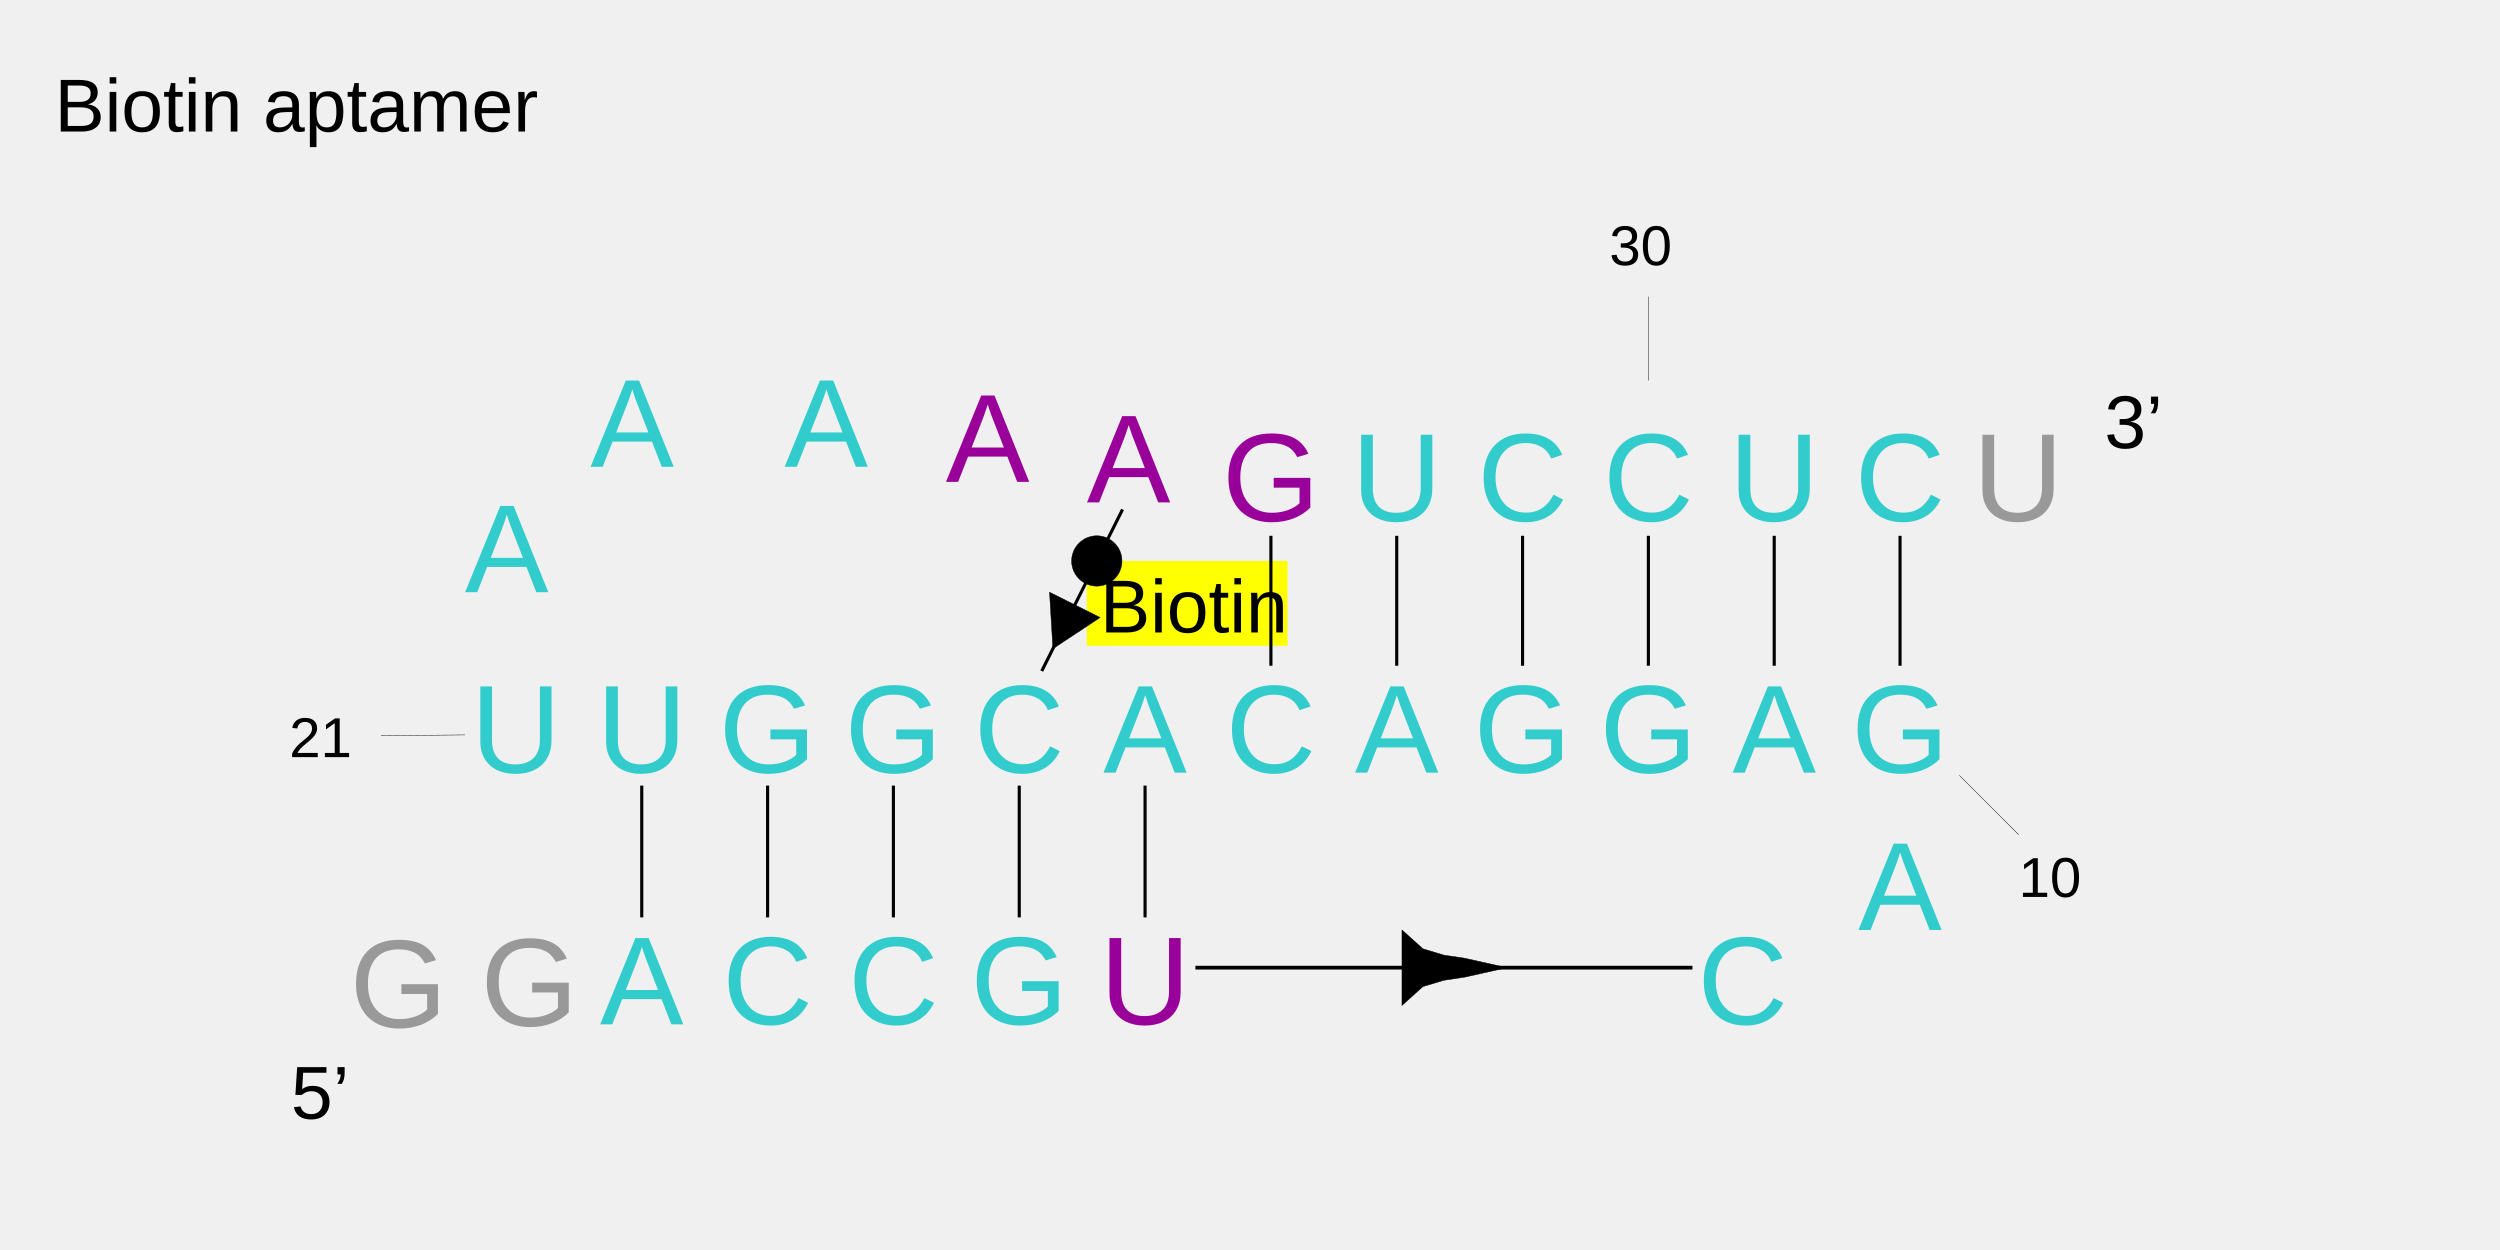
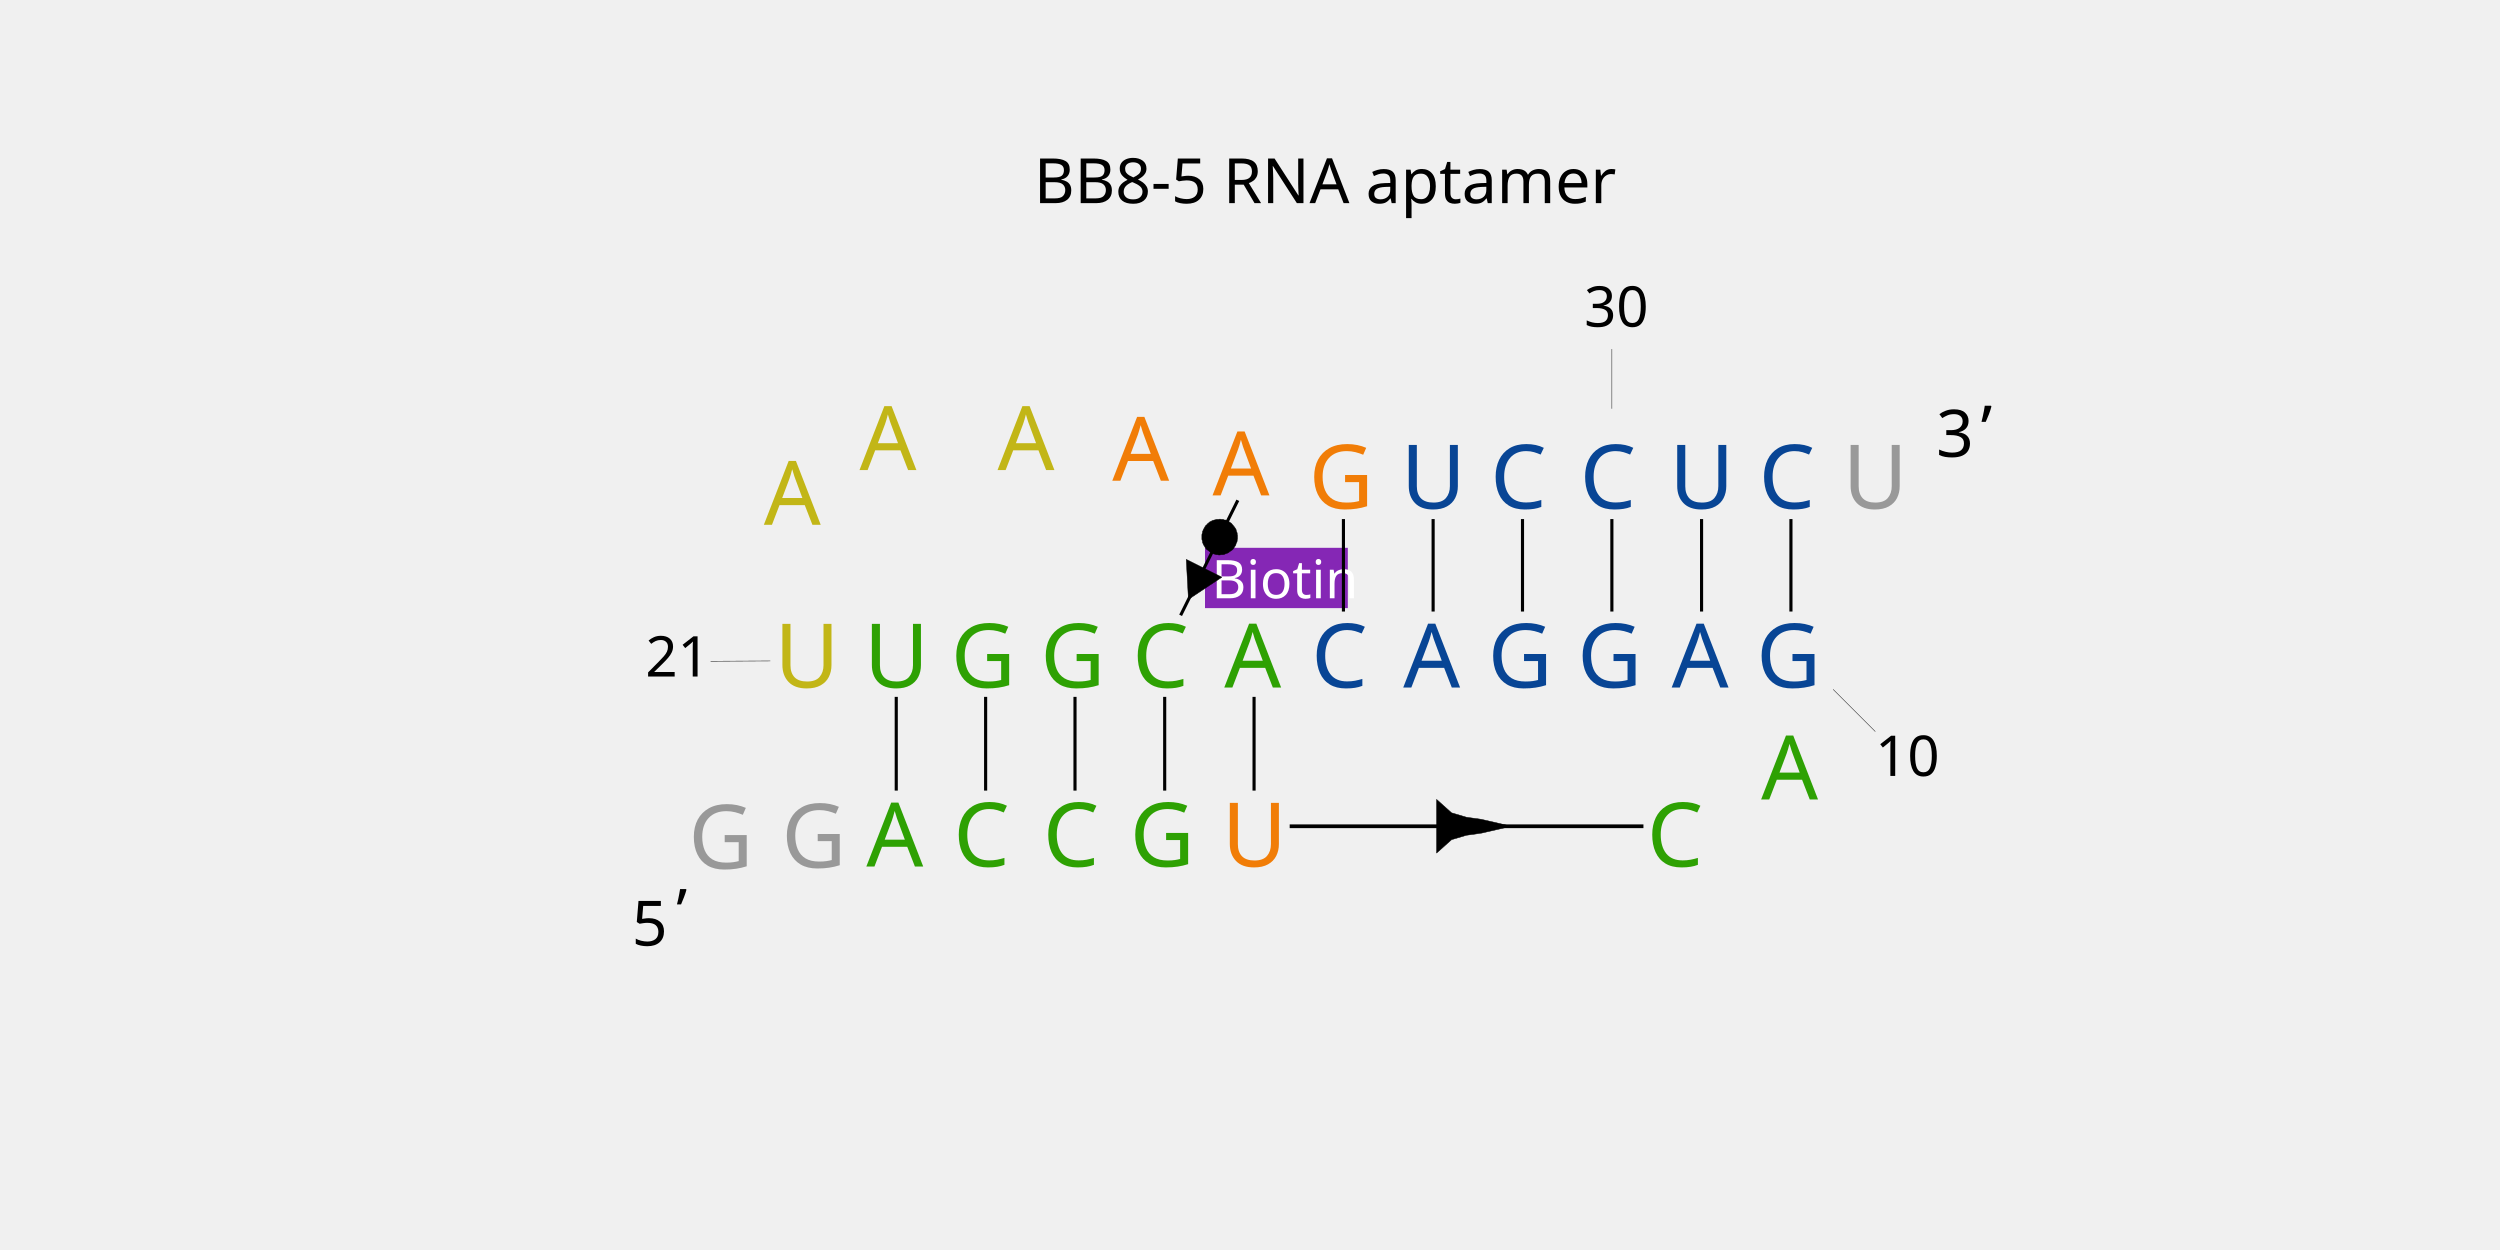
- <svg xmlns="http://www.w3.org/2000/svg" id="图层_1" data-name="图层 1" viewBox="0 0 800 400">
-   <defs>
-     <style>
-       .cls-1 {
-         fill: #ff0;
-       }
- 
-       .cls-10, .cls-12, .cls-13, .cls-14, .cls-2, .cls-3, .cls-4, .cls-5, .cls-7 {
-         isolation: isolate;
-       }
- 
-       .cls-14, .cls-2 {
-         font-size: 24px;
-       }
- 
-       .cls-10, .cls-12, .cls-14, .cls-2, .cls-3, .cls-4, .cls-5, .cls-7 {
-         font-family: ArialMT, Arial;
-       }
- 
-       .cls-10, .cls-12, .cls-3, .cls-4, .cls-5 {
-         font-size: 40.13px;
-       }
- 
-       .cls-3, .cls-4 {
-         fill: #3cc;
-       }
- 
-       .cls-10, .cls-3 {
-         letter-spacing: -0.12em;
-       }
- 
-       .cls-10, .cls-5 {
-         fill: #909;
-       }
- 
-       .cls-11, .cls-6, .cls-8 {
-         fill: none;
-       }
- 
-       .cls-11, .cls-6, .cls-8, .cls-9 {
-         stroke: #000;
-         stroke-miterlimit: 1.11;
-       }
- 
-       .cls-6, .cls-9 {
-         stroke-width: 0.14px;
-       }
- 
-       .cls-7 {
-         font-size: 18px;
-       }
- 
-       .cls-11 {
-         stroke-width: 1.19px;
-       }
- 
-       .cls-12 {
-         fill: #999;
-       }
- 
-       .cls-14 {
-         letter-spacing: -0.08em;
-       }
-     </style>
-   </defs>
-   <rect class="cls-1" x="347.77" y="179.51" width="64.23" height="27.15" />
-   <text class="cls-2" transform="translate(352.04 202.39)">Biotin</text>
+ <svg xmlns="http://www.w3.org/2000/svg" version="1.1" id="图层_1" x="0px" y="0px" viewBox="0 0 800 400" style="enable-background:new 0 0 800 400;" xml:space="preserve">
+   <style type="text/css">
+ 	.st0{fill:#8527B5;}
+ 	.st1{fill:#FFFFFF;}
+ 	.st2{font-family:'ArialMT';}
+ 	.st3{font-size:17.067px;}
+ 	.st4{fill:#2EA103;}
+ 	.st5{font-size:28.538px;}
+ 	.st6{fill:#F17D07;}
+ 	.st7{fill:none;stroke:#000000;stroke-width:0.14;stroke-miterlimit:1.11;}
+ 	.st8{font-size:18px;}
+ 	.st9{fill:#C2B617;}
+ 	.st10{fill:none;stroke:#000000;stroke-miterlimit:1.11;}
+ 	.st11{stroke:#000000;stroke-width:0.14;stroke-miterlimit:1.11;}
+ 	.st12{fill:#084595;}
+ 	.st13{fill:none;stroke:#000000;stroke-width:1.19;stroke-miterlimit:1.11;}
+ 	.st14{fill:#999999;}
+ 	.st15{font-size:20px;}
+ 	.st16{font-size:21px;}
+ </style>
+   <rect x="385.6" y="175.3" class="st0" width="45.7" height="19.3" />
+   <text transform="matrix(1 0 0 1 387.7101 191.4458)" class="st1 st2 st3">Biotin</text>
  <g id="ID000002">
-     <text class="cls-3" transform="translate(191.98 327.79)">A</text>
+     <text transform="matrix(1 0 0 1 277.2257 277.2947)" class="st4 st2 st5">A</text>
  </g>
  <g id="ID000003">
-     <text class="cls-4" transform="translate(231.14 327.79)">C</text>
+     <text transform="matrix(1 0 0 1 305.0743 277.2947)" class="st4 st2 st5">C</text>
  </g>
  <g id="ID000004">
-     <text class="cls-4" transform="translate(271.41 327.79)">C</text>
+     <text transform="matrix(1 0 0 1 333.7115 277.2947)" class="st4 st2 st5">C</text>
  </g>
  <g id="ID000005">
-     <text class="cls-4" transform="translate(310.55 327.79)">G</text>
+     <text transform="matrix(1 0 0 1 361.545 277.2947)" class="st4 st2 st5">G</text>
  </g>
  <g id="ID000006">
-     <text class="cls-5" transform="translate(351.94 327.79)">U</text>
+     <text transform="matrix(1 0 0 1 390.9796 277.2947)" class="st6 st2 st5">U</text>
  </g>
  <g id="ID000007">
-     <text class="cls-4" transform="translate(543.19 327.79)">C</text>
+     <g>
+       <text transform="matrix(1 0 0 1 526.9835 277.2947)" class="st4 st2 st5">C</text>
+     </g>
  </g>
  <g id="ID000008">
-     <text class="cls-3" transform="translate(353.04 247.25)">A</text>
+     <g>
+       <text transform="matrix(1 0 0 1 391.7618 220.0202)" class="st4 st2 st5">A</text>
+     </g>
  </g>
  <g id="ID000009">
-     <text class="cls-4" transform="translate(311.67 247.25)">C</text>
+     <g>
+       <text transform="matrix(1 0 0 1 362.3419 220.0202)" class="st4 st2 st5">C</text>
+     </g>
  </g>
  <g id="ID000010">
-     <text class="cls-4" transform="translate(270.29 247.25)">G</text>
+     <g>
+       <text transform="matrix(1 0 0 1 332.9152 220.0202)" class="st4 st2 st5">G</text>
+     </g>
  </g>
  <g id="ID000011">
-     <text class="cls-4" transform="translate(230.02 247.25)">G</text>
+     <g>
+       <text transform="matrix(1 0 0 1 304.2775 220.0202)" class="st4 st2 st5">G</text>
+     </g>
  </g>
  <g id="ID000012">
-     <text class="cls-4" transform="translate(190.87 247.25)">U</text>
+     <g>
+       <text transform="matrix(1 0 0 1 276.4366 220.0202)" class="st4 st2 st5">U</text>
+     </g>
  </g>
  <g id="ID000013">
-     <line class="cls-6" x1="148.76" y1="235.17" x2="121.92" y2="235.43" />
+     <line class="st7" x1="246.5" y1="211.5" x2="227.4" y2="211.6" />
  </g>
  <g id="ID000014">
-     <text class="cls-7" transform="translate(92.57 242.28)">21</text>
+     <text transform="matrix(1 0 0 1 206.5324 216.4861)" class="st2 st8">21</text>
  </g>
  <g id="ID000015">
-     <text class="cls-4" transform="translate(150.61 247.25)">U</text>
+     <g>
+       <text transform="matrix(1 0 0 1 247.8063 220.0202)" class="st9 st2 st5">U</text>
+     </g>
  </g>
  <g id="ID000016">
-     <line class="cls-8" x1="205.36" y1="293.56" x2="205.36" y2="251.39" />
+     <line class="st10" x1="286.8" y1="253" x2="286.8" y2="223" />
  </g>
  <g id="ID000017">
-     <line class="cls-8" x1="245.63" y1="293.56" x2="245.63" y2="251.39" />
+     <line class="st10" x1="315.4" y1="253" x2="315.4" y2="223" />
  </g>
  <g id="ID000018">
-     <line class="cls-8" x1="285.89" y1="293.56" x2="285.89" y2="251.39" />
+     <line class="st10" x1="344" y1="253" x2="344" y2="223" />
  </g>
  <g id="ID000019">
-     <line class="cls-8" x1="326.16" y1="293.56" x2="326.16" y2="251.39" />
+     <line class="st10" x1="372.7" y1="253" x2="372.7" y2="223" />
  </g>
  <g id="ID000020">
-     <line class="cls-8" x1="366.42" y1="293.56" x2="366.42" y2="251.39" />
+     <line class="st10" x1="401.3" y1="253" x2="401.3" y2="223" />
  </g>
  <g id="ID000021">
-     <line class="cls-8" x1="333.36" y1="214.73" x2="359.22" y2="163.01" />
+     <line class="st10" x1="377.8" y1="196.9" x2="396.1" y2="160.1" />
  </g>
  <g id="ID000022">
-     <polygon class="cls-9" points="336.93 207.59 352.05 197.6 335.85 189.5 336.93 207.59" />
+     <polygon class="st11" points="380.3,191.8 391,184.7 379.6,179  " />
  </g>
  <g id="ID000023">
-     <polygon class="cls-9" points="354.57 172.3 354.11 172.09 353.63 171.9 353.15 171.75 352.65 171.63 352.15 171.54 351.64 171.48 351.13 171.45 350.62 171.46 350.11 171.5 349.6 171.57 349.1 171.67 348.61 171.81 348.13 171.97 347.65 172.17 347.19 172.39 346.75 172.65 346.32 172.93 345.92 173.24 345.53 173.57 345.17 173.93 344.82 174.31 344.5 174.71 344.21 175.13 343.95 175.56 343.71 176.02 343.51 176.49 343.33 176.97 343.19 177.46 343.07 177.95 342.99 178.46 342.94 178.97 342.92 179.48 342.93 179.99 342.98 180.5 343.06 181 343.17 181.5 343.31 181.99 343.49 182.47 343.69 182.94 343.92 183.4 344.18 183.83 344.47 184.26 344.79 184.66 345.13 185.04 345.49 185.4 345.87 185.74 346.28 186.05 346.7 186.33 347.14 186.59 347.6 186.82 348.07 187.02 348.56 187.19 349.05 187.32 349.55 187.43 350.05 187.5 350.56 187.55 351.07 187.56 351.58 187.53 352.09 187.48 352.6 187.39 353.09 187.27 353.58 187.12 354.06 186.94 354.52 186.73 354.98 186.49 355.41 186.23 355.83 185.93 356.23 185.61 356.6 185.26 356.96 184.9 357.29 184.5 357.59 184.09 357.87 183.67 358.12 183.22 358.34 182.76 358.53 182.28 358.69 181.8 358.82 181.31 358.92 180.81 358.99 180.3 359.02 179.79 359.02 179.28 358.99 178.77 358.93 178.26 358.83 177.76 358.71 177.26 358.55 176.78 358.36 176.3 358.14 175.84 357.9 175.39 357.62 174.96 357.32 174.55 356.99 174.16 356.64 173.78 356.27 173.44 355.87 173.11 355.46 172.82 355.02 172.54 354.57 172.3" />
+     <polygon class="st11" points="392.9,166.7 392.5,166.6 392.2,166.4 391.8,166.4 391.4,166.2 391.1,166.2 390.7,166.2 390.4,166.1    390,166.2 389.7,166.2 389.3,166.2 389,166.3 388.6,166.4 388.2,166.5 387.9,166.6 387.6,166.8 387.3,166.9 387,167.1 386.7,167.4    386.4,167.6 386.2,167.9 385.9,168.1 385.7,168.4 385.5,168.7 385.3,169.1 385.1,169.4 385,169.7 384.8,170.1 384.8,170.4    384.7,170.7 384.6,171.1 384.6,171.5 384.6,171.8 384.6,172.2 384.6,172.6 384.7,172.9 384.8,173.3 384.8,173.6 385,174    385.1,174.3 385.3,174.6 385.5,174.9 385.7,175.3 385.9,175.5 386.1,175.8 386.4,176 386.7,176.2 387,176.5 387.3,176.7    387.5,176.9 387.9,177 388.2,177.2 388.6,177.3 388.9,177.4 389.2,177.5 389.6,177.5 390,177.6 390.4,177.6 390.7,177.5    391.1,177.5 391.4,177.5 391.8,177.4 392.2,177.2 392.5,177.1 392.8,177 393.2,176.8 393.4,176.6 393.7,176.4 394,176.2 394.3,176    394.6,175.7 394.8,175.4 395,175.1 395.2,174.8 395.4,174.5 395.5,174.2 395.6,173.8 395.8,173.5 395.9,173.1 395.9,172.8    396,172.4 396,172.1 396,171.7 396,171.3 395.9,171 395.9,170.6 395.8,170.3 395.6,169.9 395.6,169.6 395.4,169.2 395.2,168.9    395,168.6 394.8,168.4 394.6,168.1 394.3,167.8 394.1,167.5 393.8,167.3 393.5,167.1 393.2,166.9  " />
  </g>
  <g id="ID000025">
-     <text class="cls-3" transform="translate(594.63 297.59)">A</text>
+     <g>
+       <text transform="matrix(1 0 0 1 563.5646 255.8191)" class="st4 st2 st5">A</text>
+     </g>
  </g>
  <g id="ID000026">
-     <text class="cls-4" transform="translate(592.41 247.25)">G</text>
+     <text transform="matrix(1 0 0 1 561.9855 220.0202)" class="st12 st2 st5">G</text>
  </g>
  <g id="ID000027">
-     <line class="cls-6" x1="626.99" y1="248.11" x2="645.97" y2="267.1" />
+     <line class="st7" x1="586.6" y1="220.6" x2="600.1" y2="234.1" />
  </g>
  <g id="ID000028">
-     <text class="cls-7" transform="translate(645.97 287.02)">10</text>
+     <text transform="matrix(1 0 0 1 600.0743 248.3015)" class="st2 st8">10</text>
  </g>
  <g id="ID000029">
-     <text class="cls-3" transform="translate(554.37 247.25)">A</text>
+     <text transform="matrix(1 0 0 1 534.9347 220.0202)" class="st12 st2 st5">A</text>
  </g>
  <g id="ID000030">
-     <text class="cls-4" transform="translate(511.88 247.25)">G</text>
+     <text transform="matrix(1 0 0 1 504.7184 220.0202)" class="st12 st2 st5">G</text>
  </g>
  <g id="ID000031">
-     <text class="cls-4" transform="translate(471.61 247.25)">G</text>
+     <text transform="matrix(1 0 0 1 476.0812 220.0202)" class="st12 st2 st5">G</text>
  </g>
  <g id="ID000032">
-     <text class="cls-3" transform="translate(433.57 247.25)">A</text>
+     <text transform="matrix(1 0 0 1 449.0294 220.0202)" class="st12 st2 st5">A</text>
  </g>
  <g id="ID000033">
-     <text class="cls-4" transform="translate(392.2 247.25)">C</text>
+     <text transform="matrix(1 0 0 1 419.6095 220.0202)" class="st12 st2 st5">C</text>
  </g>
  <g id="ID000034">
-     <text class="cls-3" transform="translate(148.76 189.5)">A</text>
+     <text transform="matrix(1 0 0 1 244.4272 167.9456)" class="st9 st2 st5">A</text>
  </g>
  <g id="ID000035">
-     <text class="cls-3" transform="translate(188.91 149.38)">A</text>
+     <text transform="matrix(1 0 0 1 275.0431 150.4212)" class="st9 st2 st5">A</text>
  </g>
  <g id="ID000036">
-     <text class="cls-3" transform="translate(251.02 149.38)">A</text>
+     <text transform="matrix(1 0 0 1 319.2115 150.4212)" class="st9 st2 st5">A</text>
  </g>
  <g id="ID000037">
-     <text class="cls-10" transform="translate(302.65 154.19)">A</text>
+     <text transform="matrix(1 0 0 1 355.9274 153.8416)" class="st6 st2 st5">A</text>
  </g>
  <g id="ID000038">
-     <text class="cls-10" transform="translate(347.77 160.77)">A</text>
+     <text transform="matrix(1 0 0 1 388.0138 158.5193)" class="st6 st2 st5">A</text>
  </g>
  <g id="ID000039">
-     <text class="cls-5" transform="translate(391.08 166.73)">G</text>
+     <text transform="matrix(1 0 0 1 418.8131 162.7596)" class="st6 st2 st5">G</text>
  </g>
  <g id="ID000040">
-     <text class="cls-4" transform="translate(432.47 166.73)">U</text>
+     <text transform="matrix(1 0 0 1 448.2472 162.7596)" class="st12 st2 st5">U</text>
  </g>
  <g id="ID000041">
-     <text class="cls-4" transform="translate(472.73 166.73)">C</text>
+     <text transform="matrix(1 0 0 1 476.8771 162.7596)" class="st12 st2 st5">C</text>
  </g>
  <g id="ID000042">
-     <text class="cls-4" transform="translate(512.99 166.73)">C</text>
+     <text transform="matrix(1 0 0 1 505.5079 162.7596)" class="st12 st2 st5">C</text>
  </g>
  <g id="ID000043">
-     <line class="cls-6" x1="527.48" y1="121.76" x2="527.48" y2="94.92" />
+     <line class="st7" x1="515.8" y1="130.8" x2="515.8" y2="111.7" />
  </g>
  <g id="ID000044">
-     <text class="cls-7" transform="translate(515 84.85)">30</text>
+     <text transform="matrix(1 0 0 1 506.9371 104.5315)" class="st2 st8">30</text>
  </g>
  <g id="ID000045">
-     <text class="cls-4" transform="translate(553.26 166.73)">U</text>
+     <text transform="matrix(1 0 0 1 534.1456 162.7596)" class="st12 st2 st5">U</text>
  </g>
  <g id="ID000046">
-     <text class="cls-4" transform="translate(593.52 166.73)">C</text>
+     <text transform="matrix(1 0 0 1 562.7755 162.7596)" class="st12 st2 st5">C</text>
  </g>
  <g id="ID000047">
-     <line class="cls-8" x1="608.01" y1="213.03" x2="608.01" y2="171.45" />
+     <line class="st10" x1="573.1" y1="195.7" x2="573.1" y2="166.1" />
  </g>
  <g id="ID000048">
-     <line class="cls-8" x1="567.75" y1="213.03" x2="567.75" y2="171.45" />
+     <line class="st10" x1="544.5" y1="195.7" x2="544.5" y2="166.1" />
  </g>
  <g id="ID000049">
-     <line class="cls-8" x1="527.48" y1="213.03" x2="527.48" y2="171.45" />
+     <line class="st10" x1="515.8" y1="195.7" x2="515.8" y2="166.1" />
  </g>
  <g id="ID000050">
-     <line class="cls-8" x1="487.22" y1="213.03" x2="487.22" y2="171.45" />
+     <line class="st10" x1="487.2" y1="195.7" x2="487.2" y2="166.1" />
  </g>
  <g id="ID000051">
-     <line class="cls-8" x1="446.95" y1="213.03" x2="446.95" y2="171.45" />
+     <line class="st10" x1="458.6" y1="195.7" x2="458.6" y2="166.1" />
  </g>
  <g id="ID000052">
-     <line class="cls-8" x1="406.69" y1="213.03" x2="406.69" y2="171.45" />
+     <line class="st10" x1="429.9" y1="195.7" x2="429.9" y2="166.1" />
  </g>
  <g id="ID000054">
-     <line class="cls-11" x1="382.53" y1="309.66" x2="541.58" y2="309.66" />
+     <line class="st13" x1="412.7" y1="264.4" x2="525.9" y2="264.4" />
  </g>
  <g id="ID000055">
-     <polygon class="cls-9" points="448.63 297.58 455.34 303.62 462.05 305.64 468.76 306.64 482.19 309.66 468.76 312.68 462.05 313.69 455.34 315.7 448.63 321.74 448.63 297.58" />
+     <polygon class="st11" points="459.7,255.8 464.5,260.1 469.2,261.5 474.1,262.2 483.6,264.4 474.1,266.6 469.2,267.3 464.5,268.7    459.7,273  " />
  </g>
  <g id="ID000011-2">
-     <text class="cls-12" transform="translate(153.78 328.27)">G</text>
+     <text transform="matrix(1 0 0 1 250.0607 277.6365)" class="st14 st2 st5">G</text>
  </g>
  <g id="ID000011-3">
-     <text class="cls-12" transform="translate(111.92 328.75)">G</text>
+     <text transform="matrix(1 0 0 1 220.2926 277.9773)" class="st14 st2 st5">G</text>
  </g>
  <g id="ID000015-2">
-     <text class="cls-12" transform="translate(631.29 166.73)">U</text>
-   </g>
-   <g class="cls-13">
-     <text class="cls-2" transform="translate(93.09 358)">5</text>
-     <text class="cls-14" transform="translate(106.44 358)">’</text>
-   </g>
-   <g class="cls-13">
-     <text class="cls-2" transform="translate(673.4 143.42)">3</text>
-     <text class="cls-14" transform="translate(686.75 143.42)">’</text>
-   </g>
-   <text class="cls-2" transform="translate(17.48 42.1)">Biotin aptamer</text>
+     <text transform="matrix(1 0 0 1 589.6349 162.7596)" class="st14 st2 st5">U</text>
+   </g>
+   <text transform="matrix(1 0 0 1 202.181 302.5867)" class="st2 st15">5</text>
+   <text transform="matrix(1 0 0 1 216.3956 298.7781)" class="st2 st15">’</text>
+   <text transform="matrix(1 0 0 1 619.5812 146.1829)" class="st2 st16">3</text>
+   <text transform="matrix(1 0 0 1 633.8309 144.834)" class="st2 st16">’</text>
+   <text transform="matrix(1 0 0 1 330.8811 65.0035)" class="st2 st15">BB8-5 RNA aptamer</text>
</svg>
